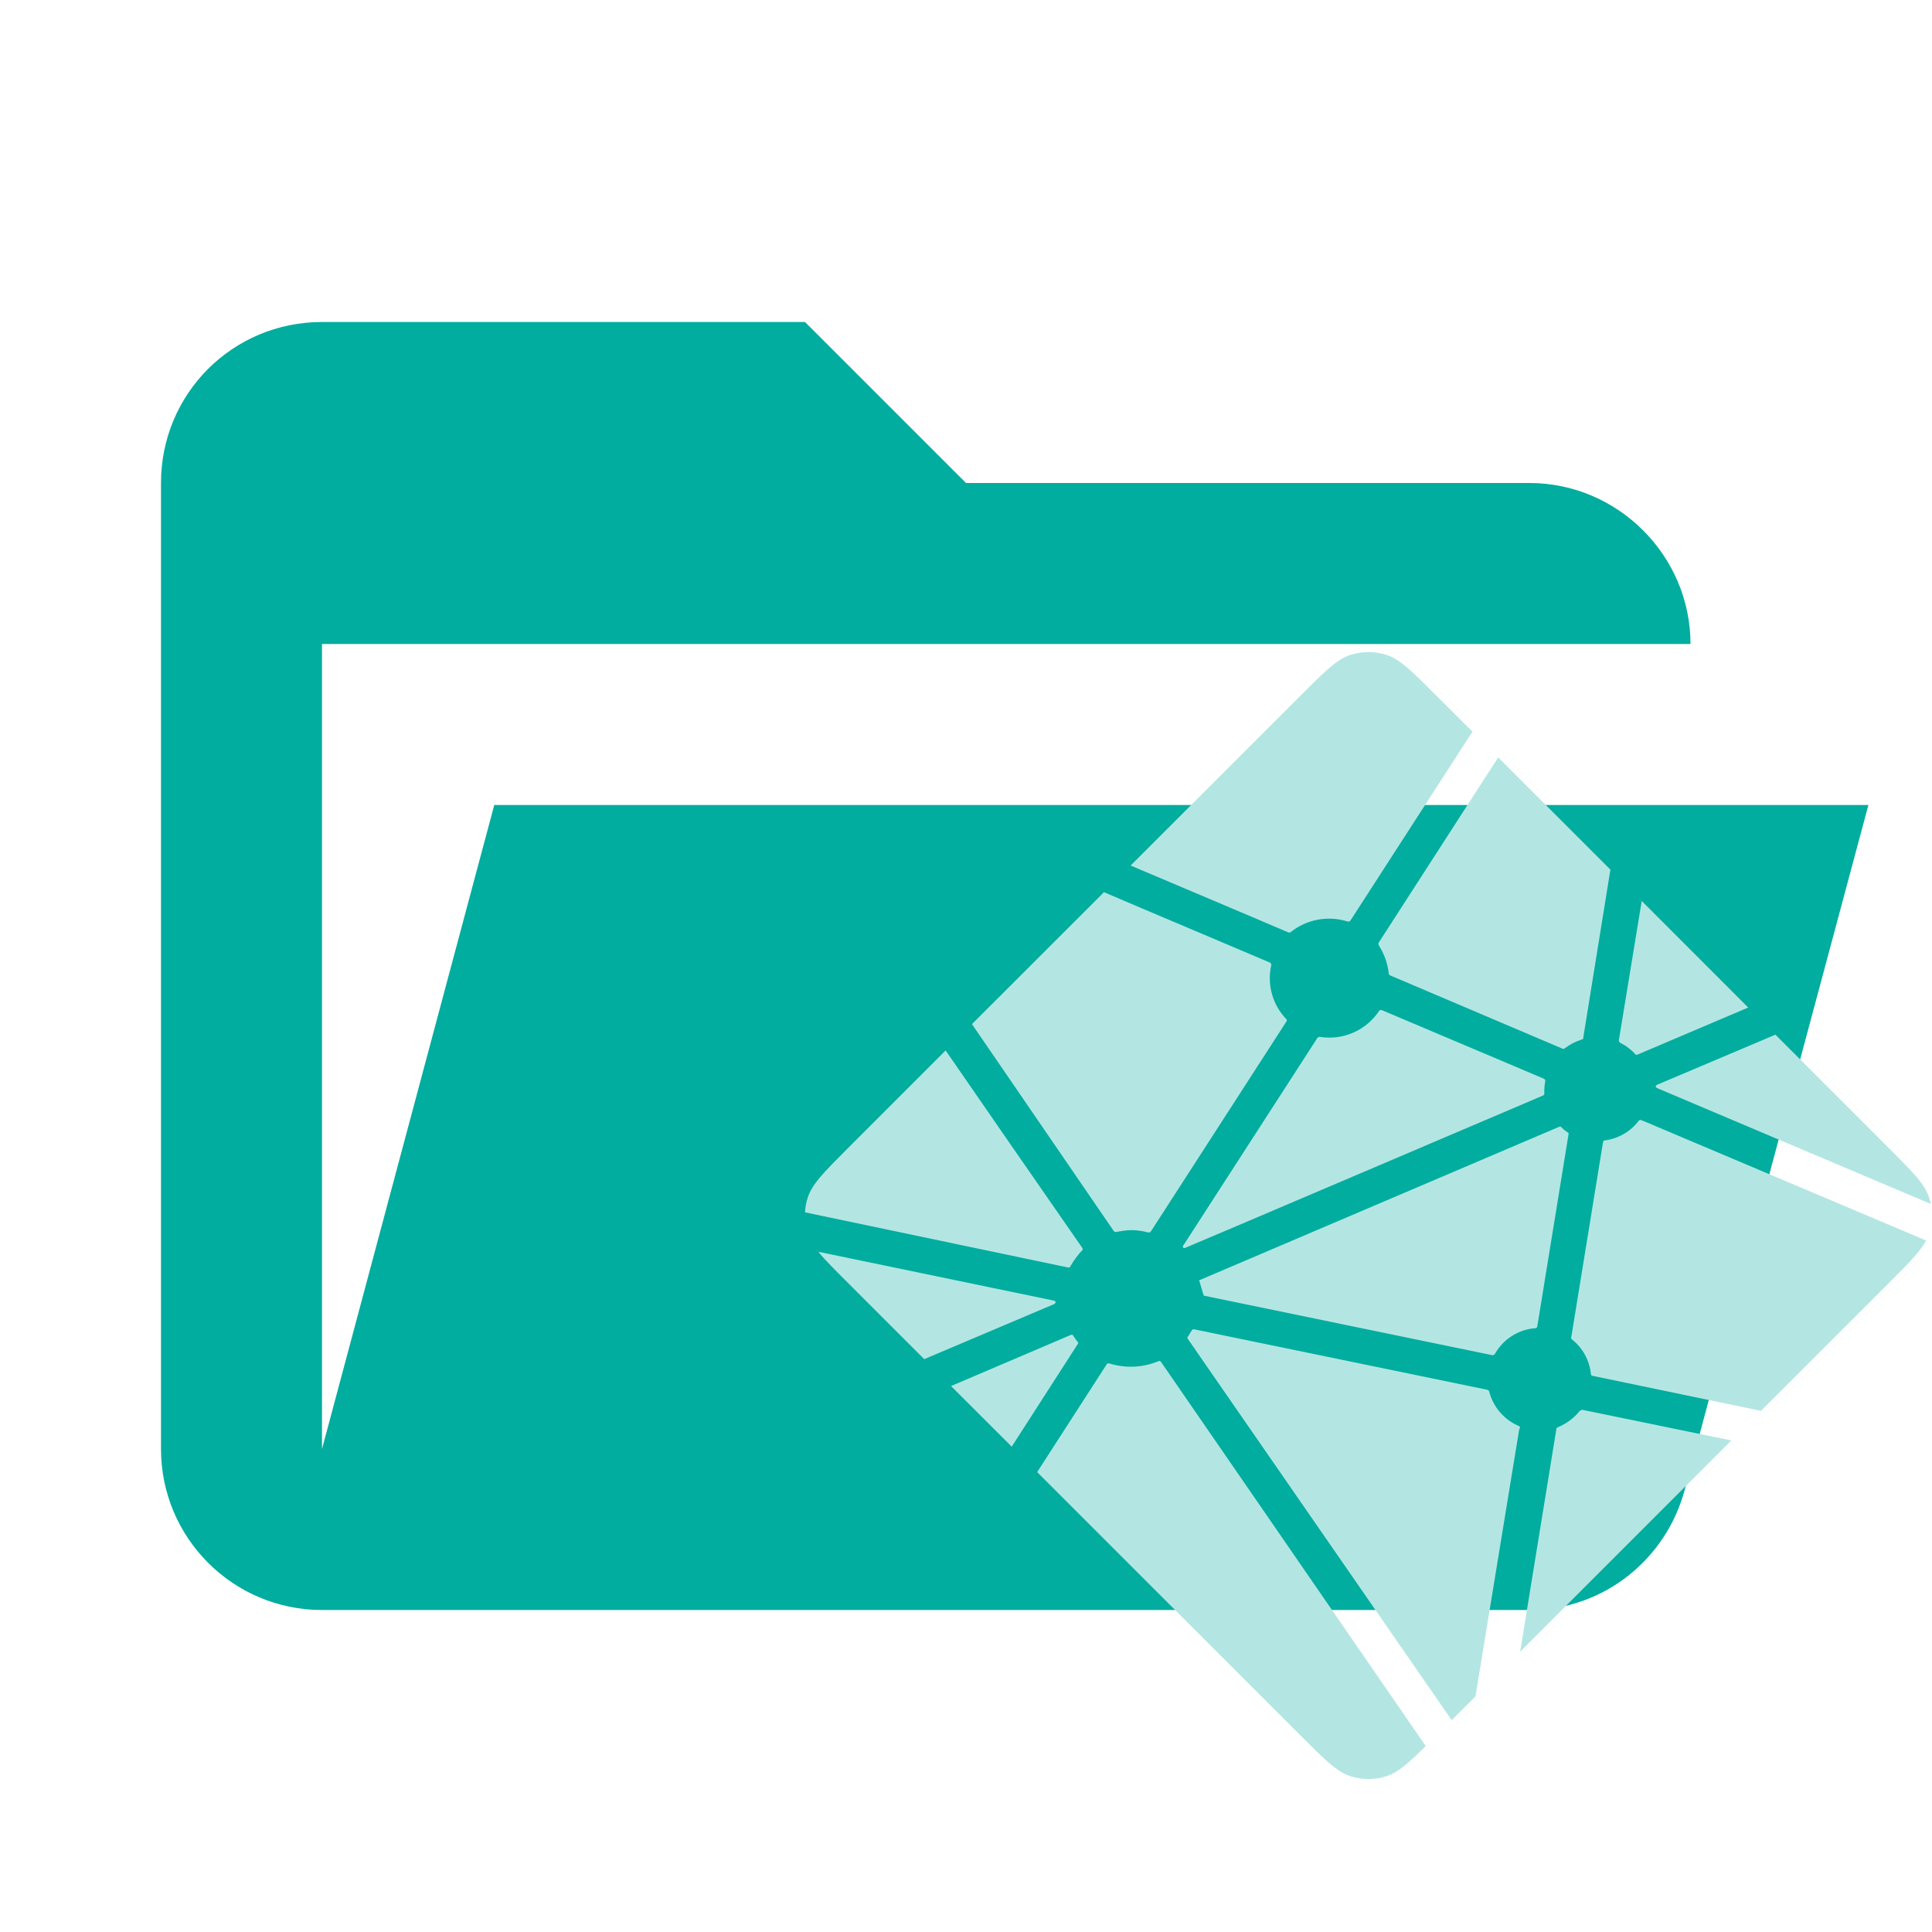
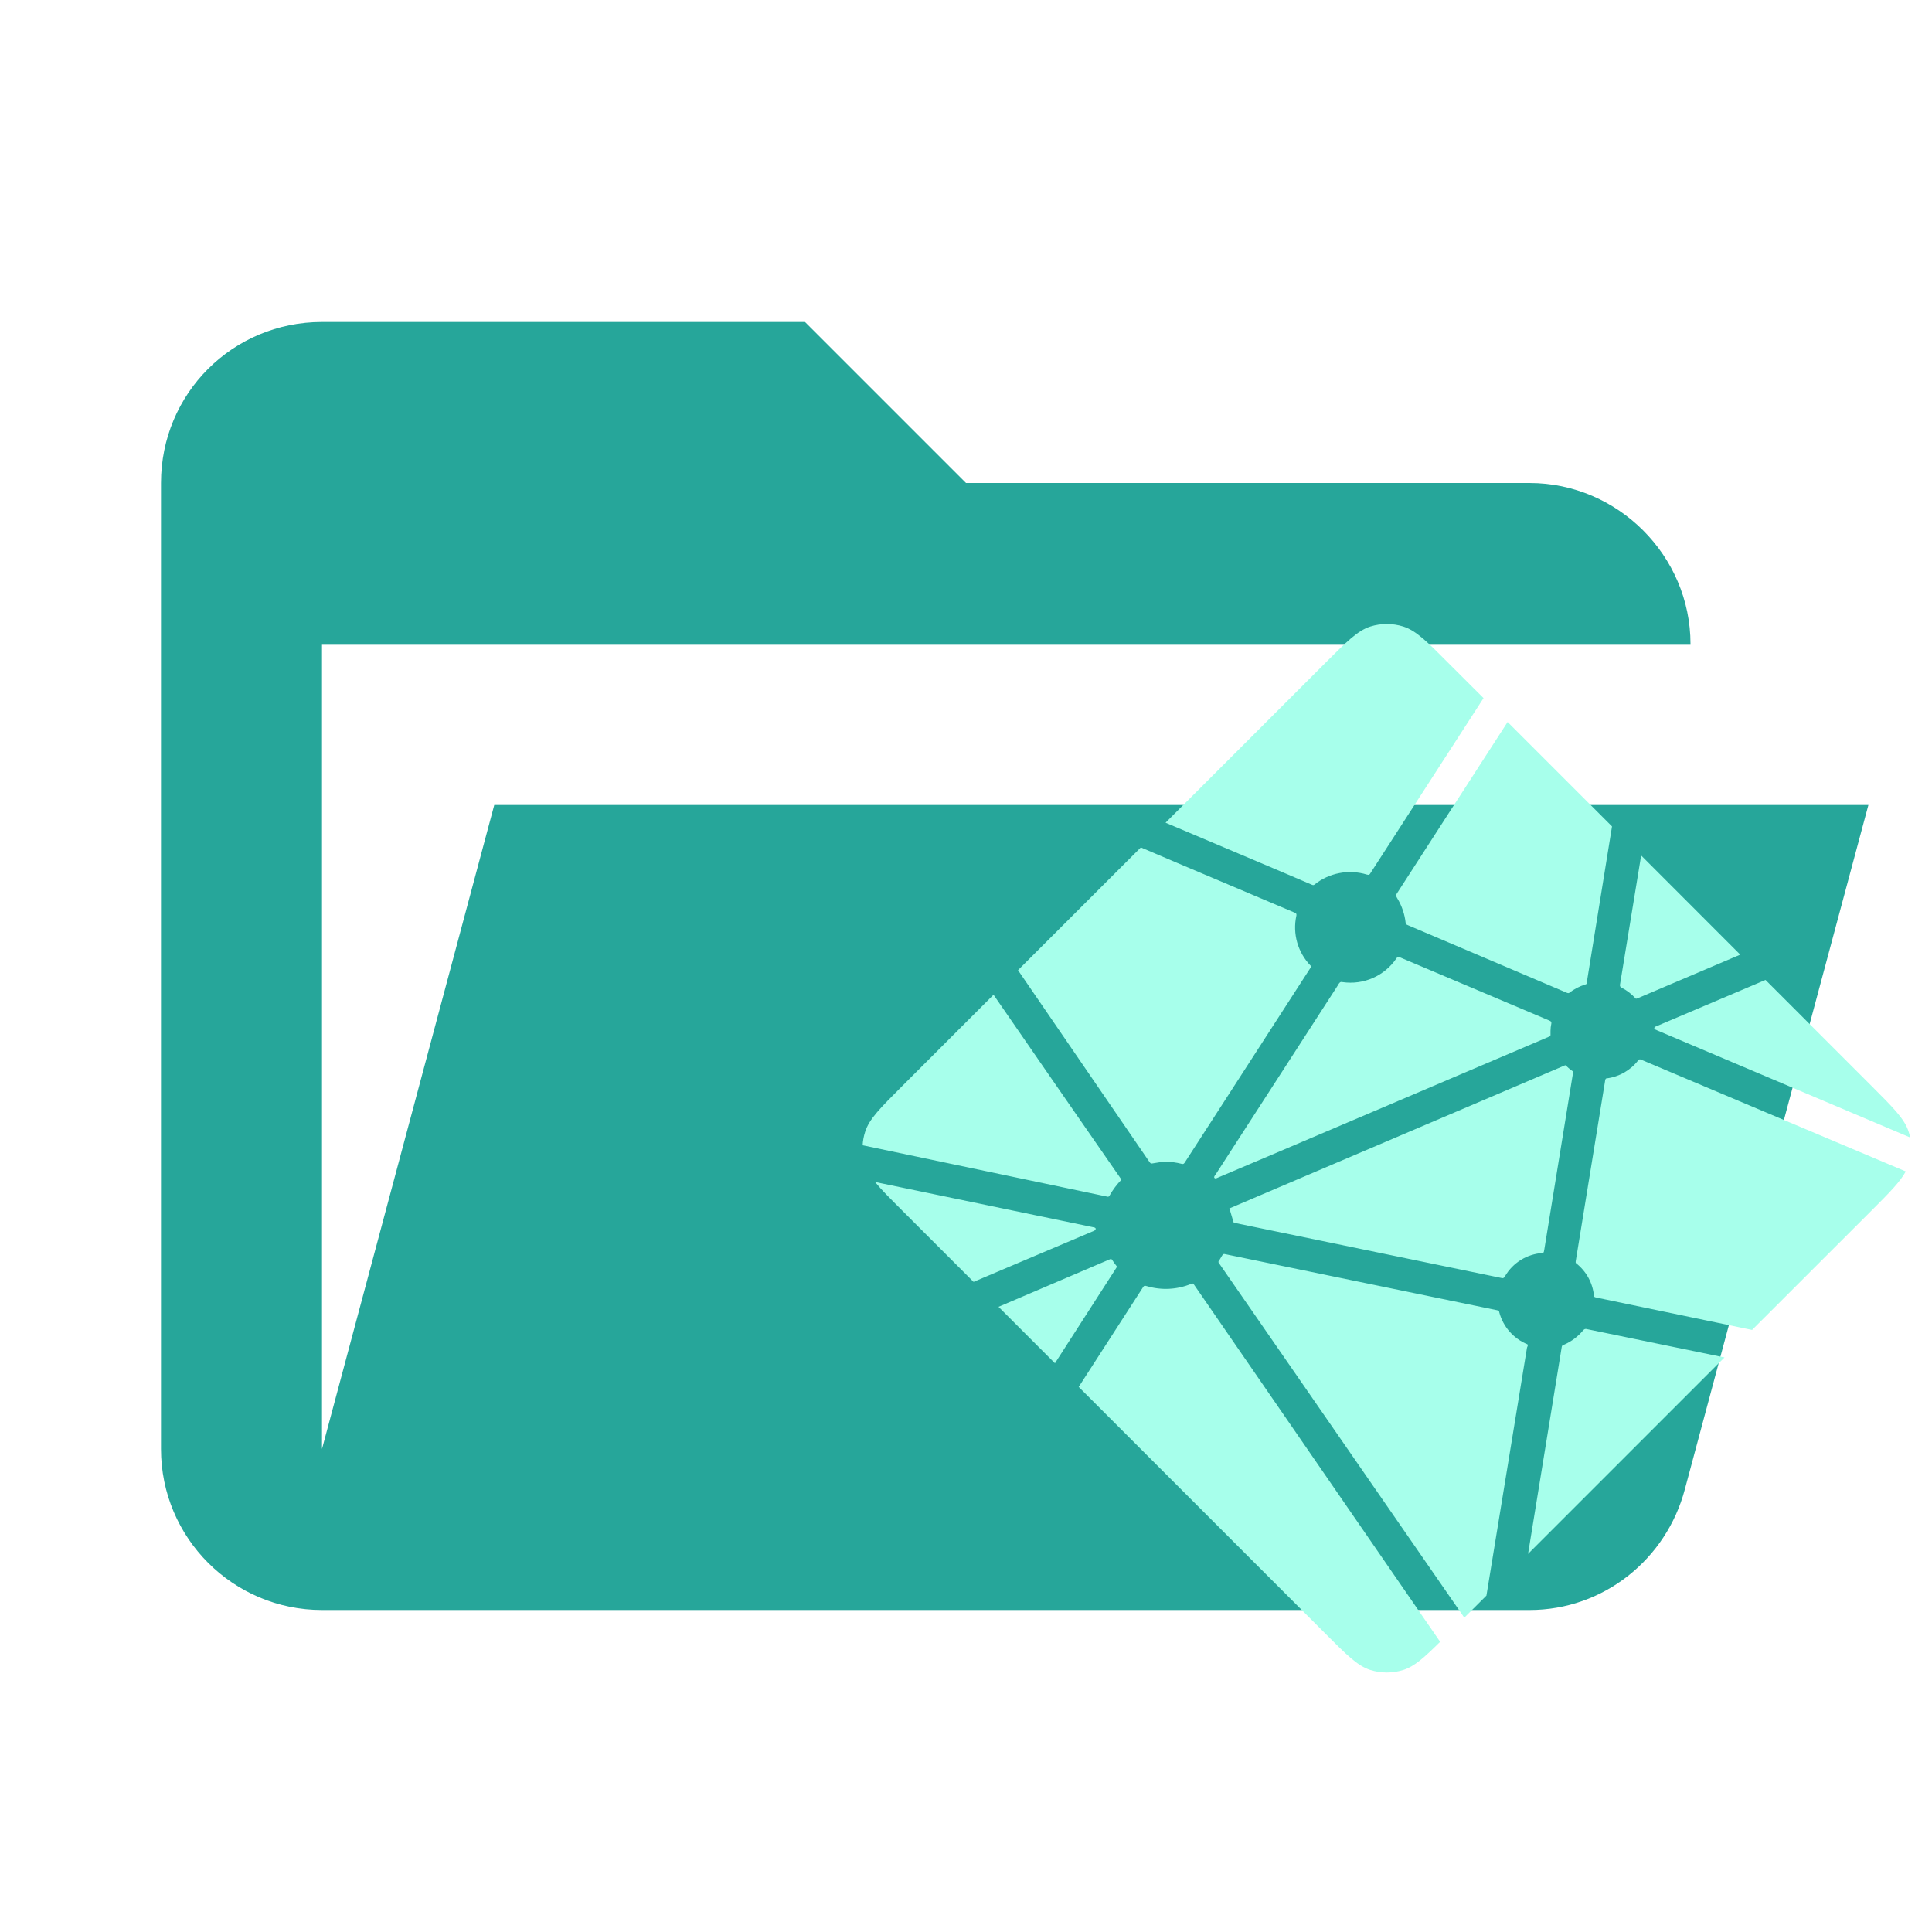
- <svg xmlns="http://www.w3.org/2000/svg" viewBox="0 0 24 24" fill-rule="evenodd" clip-rule="evenodd" stroke-linejoin="round" stroke-miterlimit="1.414">
-   <path d="M19 20H4a2 2 0 0 1-2-2V6c0-1.11.89-2 2-2h6l2 2h7c1.097 0 2 .903 2 2H4v10l2.14-8h17.07l-2.28 8.5c-.23.87-1.01 1.5-1.93 1.5z" fill="#00ad9f" fill-rule="nonzero" />
-   <path d="M20.135 12.958l-.005-.002c-.003-.001-.006-.002-.008-.005a.039.039 0 0 1-.011-.034l.283-1.725 1.323 1.324-1.376.585a.027.027 0 0 1-.012.003h-.006l-.007-.007a.63.63 0 0 0-.181-.139zm1.92-.105l1.415 1.415c.294.295.441.441.495.612.008.025.015.05.02.076l-3.383-1.432-.005-.003c-.014-.005-.029-.011-.029-.025 0-.014.016-.021.029-.026l.005-.002 1.453-.615zm1.872 2.557c-.073.137-.215.28-.456.521l-1.596 1.595-2.064-.429-.011-.003c-.018-.002-.037-.006-.037-.022a.627.627 0 0 0-.239-.436c-.009-.008-.007-.021-.004-.033l.001-.005.388-2.383.001-.008c.002-.019.006-.04.022-.04a.631.631 0 0 0 .424-.243c.003-.003.005-.007.01-.009.011-.006.025 0 .037.005l3.524 1.49zm-2.419 2.483l-2.624 2.624.449-2.76.001-.004.002-.01c.004-.009.013-.013.023-.016l.004-.002a.686.686 0 0 0 .254-.189c.008-.01.019-.02.033-.022a.017.017 0 0 1 .01 0l1.848.38v-.001zm-3.179 3.18l-.296.295-3.27-4.725-.003-.005c-.005-.007-.011-.014-.01-.022a.035.035 0 0 1 .008-.016l.004-.004a.67.67 0 0 0 .027-.045l.008-.013.001-.001a.056.056 0 0 1 .018-.022c.008-.004.019-.002.027 0l3.622.747c.011.001.02.005.028.012.005.005.006.01.007.015a.64.64 0 0 0 .375.429c.011.006.006.017.002.029a.052.052 0 0 0-.006.016l-.542 3.31zm-.618.617c-.218.216-.346.33-.492.376a.734.734 0 0 1-.44 0c-.17-.054-.317-.201-.611-.495l-3.284-3.284.858-1.33c.004-.006.008-.012.014-.017.01-.007.023-.004.034 0a.891.891 0 0 0 .598-.03c.01-.004.019-.006.027 0a.106.106 0 0 1 .01.012l3.286 4.768zm-5.143-3.719l-.754-.753 1.488-.635a.027.027 0 0 1 .012-.003c.012 0 .02.013.026.024a.812.812 0 0 0 .048.067l.004.006c.005.006.002.013-.003.018l-.821 1.276zm-1.087-1.087l-.953-.953c-.162-.162-.28-.279-.362-.381l2.898.601.011.002c.018.003.038.006.038.023 0 .018-.022.027-.04.034l-.009.003-1.583.671zM10 15.06a.689.689 0 0 1 .033-.18c.054-.171.201-.317.495-.612l1.219-1.219c.562.815 1.125 1.629 1.69 2.442.009.013.02.027.009.038a1 1 0 0 0-.144.193.068.068 0 0 1-.018.023c-.005.003-.01.001-.016 0h-.001L10 15.06zm2.074-2.338l1.64-1.639c.154.067.715.304 1.216.516l.835.354c.011.005.021.009.026.02a.054.054 0 0 1 0 .022.732.732 0 0 0 .19.667c.011.011 0 .027-.009.04l-.005.008-1.665 2.579a.055.055 0 0 1-.016.018c-.009.006-.021.003-.031.001a.836.836 0 0 0-.198-.027c-.06 0-.125.011-.191.023-.008.001-.014.002-.02-.002a.1.1 0 0 1-.017-.019l-1.755-2.561zm1.971-1.97l2.123-2.123c.294-.294.441-.441.611-.495a.734.734 0 0 1 .44 0c.17.054.318.201.611.495l.461.46-1.51 2.338a.065.065 0 0 1-.015.018c-.009.006-.022.003-.033 0a.763.763 0 0 0-.701.135c-.01.01-.025.004-.037-.001-.197-.086-1.731-.734-1.95-.827zm4.566-1.343l1.394 1.394-.336 2.081v.005c0 .005-.001.01-.003.014-.003.008-.011.009-.018.011a.682.682 0 0 0-.207.106c-.004.004-.008.008-.015.009a.088.088 0 0 1-.016-.002l-2.124-.903-.004-.002c-.013-.005-.03-.012-.03-.026a.8.8 0 0 0-.113-.334c-.01-.017-.021-.034-.013-.051l1.485-2.302zm-1.436 3.143l1.992.843c.011.005.023.01.028.021a.074.074 0 0 1 0 .021.477.477 0 0 0-.011.096v.056c0 .014-.015.02-.028.025l-.004.002c-.315.134-4.429 1.888-4.435 1.888-.006 0-.013 0-.019-.006-.011-.011 0-.026.01-.04l.005-.007 1.637-2.534.002-.005c.01-.015.021-.032.038-.032l.017.002a.741.741 0 0 0 .72-.317.064.064 0 0 1 .013-.015c.009-.007.024-.003.035.002zm-2.28 3.353l4.484-1.912s.006 0 .012.006c.025.025.046.041.066.057l.01.006c.009.005.018.011.019.02l-.001.009-.384 2.36-.002.009c-.002.019-.005.039-.022.039a.629.629 0 0 0-.501.31l-.002.003c-.005.008-.01.016-.018.02-.008.004-.018.003-.026.001l-3.576-.738c-.003-.001-.055-.189-.059-.19z" fill="#b3e6e2" fill-rule="nonzero" />
+ <svg xmlns="http://www.w3.org/2000/svg" clip-rule="evenodd" stroke-linejoin="round" stroke-miterlimit="1.414" version="1.1" viewBox="0 0 24 24">
+   <path d="M19 20H4a2 2 0 0 1-2-2V6c0-1.11.89-2 2-2h6l2 2h7c1.097 0 2 .903 2 2H4v10l2.14-8h17.07l-2.28 8.5c-.23.87-1.01 1.5-1.93 1.5z" fill="#26a69a" />
+   <path d="m20.146 12.271-0.005-0.002c-0.003-9.3e-4 -0.006-0.002-0.007-0.005a0.036 0.036 0 0 1-0.01-0.032l0.263-1.605 1.231 1.232-1.28 0.544a0.025 0.025 0 0 1-0.011 0.003h-0.006l-0.006-0.006a0.586 0.586 0 0 0-0.168-0.129zm1.786-0.098 1.317 1.317c0.274 0.274 0.41 0.41 0.461 0.569 0.007 0.023 0.014 0.047 0.019 0.071l-3.147-1.332-0.005-0.003c-0.013-0.005-0.027-0.01-0.027-0.023s0.015-0.02 0.027-0.024l0.005-0.002zm1.742 2.379c-0.068 0.127-0.2 0.261-0.424 0.485l-1.485 1.484-1.92-0.399-0.01-0.003c-0.017-0.002-0.034-0.006-0.034-0.02a0.583 0.583 0 0 0-0.222-0.406c-0.008-0.007-0.006-0.02-0.004-0.031l9.3e-4 -0.005 0.361-2.217 9.3e-4 -0.007c0.002-0.018 0.006-0.037 0.02-0.037a0.587 0.587 0 0 0 0.394-0.226c0.003-0.003 0.005-0.006 0.009-0.008 0.01-0.006 0.023 0 0.034 0.005zm-2.251 2.31-2.441 2.441 0.418-2.568 9.31e-4 -0.004 0.002-0.009c0.004-0.008 0.012-0.012 0.021-0.015l0.004-0.002a0.638 0.638 0 0 0 0.236-0.176c0.007-0.009 0.018-0.019 0.031-0.02a0.016 0.016 0 0 1 0.009 0l1.719 0.354zm-2.958 2.959-0.275 0.274-3.042-4.396-0.003-0.005c-0.005-0.006-0.01-0.013-0.009-0.02a0.033 0.033 0 0 1 0.007-0.015l0.004-0.004a0.623 0.623 0 0 0 0.025-0.042l0.007-0.012 9.3e-4 -9.3e-4a0.052 0.052 0 0 1 0.017-0.02c0.007-0.004 0.018-0.002 0.025 0l3.37 0.695c0.01 9.31e-4 0.019 0.005 0.026 0.011 0.005 0.005 0.006 0.009 0.006 0.014a0.595 0.595 0 0 0 0.349 0.399c0.01 0.006 0.006 0.016 0.002 0.027a0.048 0.048 0 0 0-0.006 0.015zm-0.575 0.574c-0.203 0.201-0.322 0.307-0.458 0.35a0.683 0.683 0 0 1-0.409 0c-0.158-0.05-0.295-0.187-0.568-0.461l-3.055-3.055 0.798-1.237c0.004-0.006 0.007-0.011 0.013-0.016 0.009-0.006 0.021-0.004 0.032 0a0.829 0.829 0 0 0 0.556-0.028c0.009-0.004 0.018-0.006 0.025 0a0.099 0.099 0 0 1 0.009 0.011zm-4.785-3.46-0.701-0.701 1.384-0.591a0.025 0.025 0 0 1 0.011-0.003c0.011 0 0.019 0.012 0.024 0.022a0.755 0.755 0 0 0 0.045 0.062l0.004 0.006c0.005 0.006 0.002 0.012-0.003 0.017zm-1.011-1.011-0.887-0.887c-0.151-0.151-0.261-0.26-0.337-0.354l2.696 0.559 0.01 0.002c0.017 0.003 0.035 0.006 0.035 0.021 0 0.017-0.02 0.025-0.037 0.032l-0.008 0.003zm-1.378-1.697a0.641 0.641 0 0 1 0.031-0.167c0.05-0.159 0.187-0.295 0.461-0.569l1.134-1.134c0.523 0.758 1.047 1.516 1.572 2.272 0.008 0.012 0.019 0.025 0.008 0.035a0.93 0.93 0 0 0-0.134 0.18 0.063 0.063 0 0 1-0.017 0.021c-0.005 0.003-0.009 9.3e-4 -0.015 0h-9.31e-4zm1.93-2.175 1.526-1.525c0.143 0.062 0.665 0.283 1.131 0.48l0.777 0.329c0.01 0.005 0.02 0.008 0.024 0.019a0.05 0.05 0 0 1 0 0.02 0.681 0.681 0 0 0 0.177 0.621c0.01 0.01 0 0.025-0.008 0.037l-0.005 0.007-1.549 2.399a0.051 0.051 0 0 1-0.015 0.017c-0.008 0.006-0.02 0.003-0.029 9.3e-4a0.778 0.778 0 0 0-0.184-0.025c-0.056 0-0.116 0.01-0.178 0.021-0.007 9.3e-4 -0.013 0.002-0.019-0.002a0.093 0.093 0 0 1-0.016-0.018zm1.834-1.833 1.975-1.975c0.274-0.274 0.41-0.41 0.568-0.461a0.683 0.683 0 0 1 0.409 0c0.158 0.05 0.296 0.187 0.568 0.461l0.429 0.428-1.405 2.175a0.06 0.06 0 0 1-0.014 0.017c-0.008 0.006-0.02 0.003-0.031 0a0.71 0.71 0 0 0-0.652 0.126c-0.009 0.009-0.023 0.004-0.034-9.31e-4 -0.183-0.08-1.611-0.683-1.814-0.769zm4.248-1.25 1.297 1.297-0.313 1.936v0.005c0 0.005-9.31e-4 0.009-0.003 0.013-0.003 0.007-0.01 0.008-0.017 0.01a0.635 0.635 0 0 0-0.193 0.099c-0.004 0.004-0.007 0.007-0.014 0.008a0.082 0.082 0 0 1-0.015-0.002l-1.976-0.84-0.004-0.002c-0.012-0.005-0.028-0.011-0.028-0.024a0.744 0.744 0 0 0-0.105-0.311c-0.009-0.016-0.02-0.032-0.012-0.047zm-1.336 2.924 1.853 0.784c0.01 0.005 0.021 0.009 0.026 0.02a0.069 0.069 0 0 1 0 0.02 0.444 0.444 0 0 0-0.01 0.089v0.052c0 0.013-0.014 0.019-0.026 0.023l-0.004 0.002c-0.293 0.125-4.121 1.756-4.126 1.756-0.006 0-0.012 0-0.018-0.006-0.01-0.01 0-0.024 0.009-0.037l0.005-0.006 1.523-2.357 0.002-0.005c0.009-0.014 0.02-0.03 0.035-0.03l0.016 0.002a0.689 0.689 0 0 0 0.67-0.295 0.06 0.06 0 0 1 0.012-0.014c0.008-0.006 0.022-0.003 0.033 0.002zm-2.121 3.119 4.172-1.779s0.006 0 0.011 0.006c0.023 0.023 0.043 0.038 0.061 0.053l0.009 0.006c0.008 0.005 0.017 0.01 0.018 0.019l-9.3e-4 0.008-0.357 2.196-0.002 0.008c-0.002 0.018-0.005 0.036-0.02 0.036a0.585 0.585 0 0 0-0.466 0.288l-0.002 0.003c-0.005 0.007-0.009 0.015-0.017 0.019-0.007 0.004-0.017 0.003-0.024 9.3e-4l-3.327-0.687c-0.003-9.3e-4 -0.051-0.176-0.055-0.177z" fill="#a7ffeb" stroke-width=".93" />
</svg>
